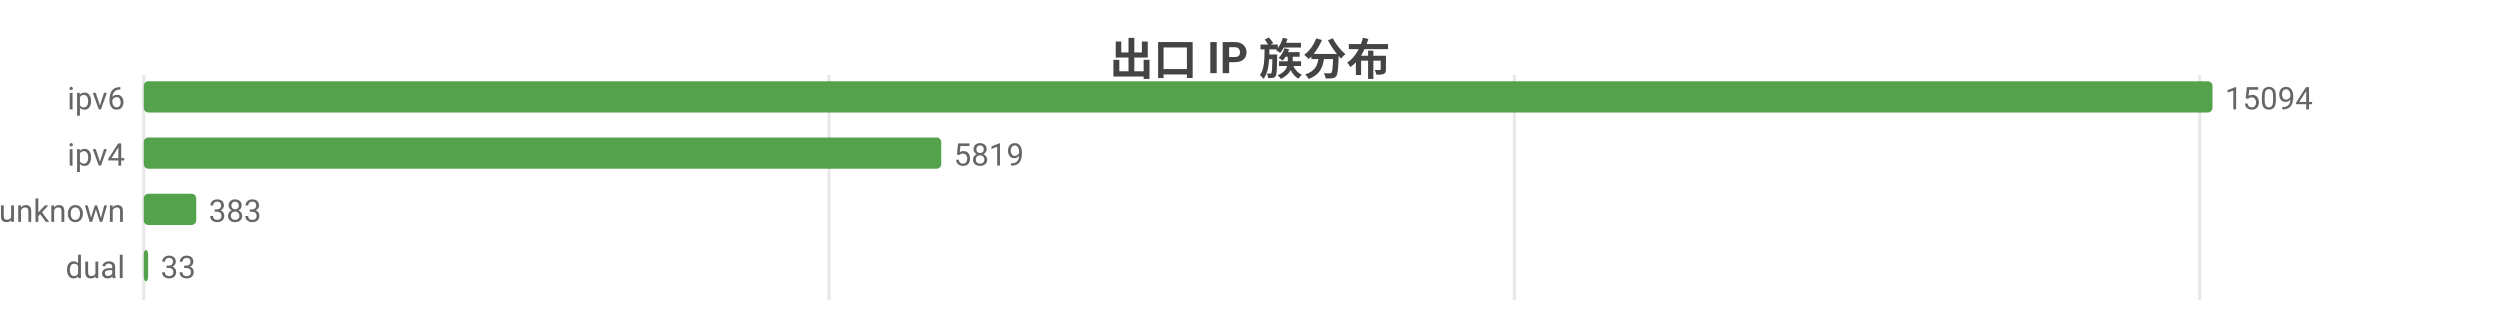
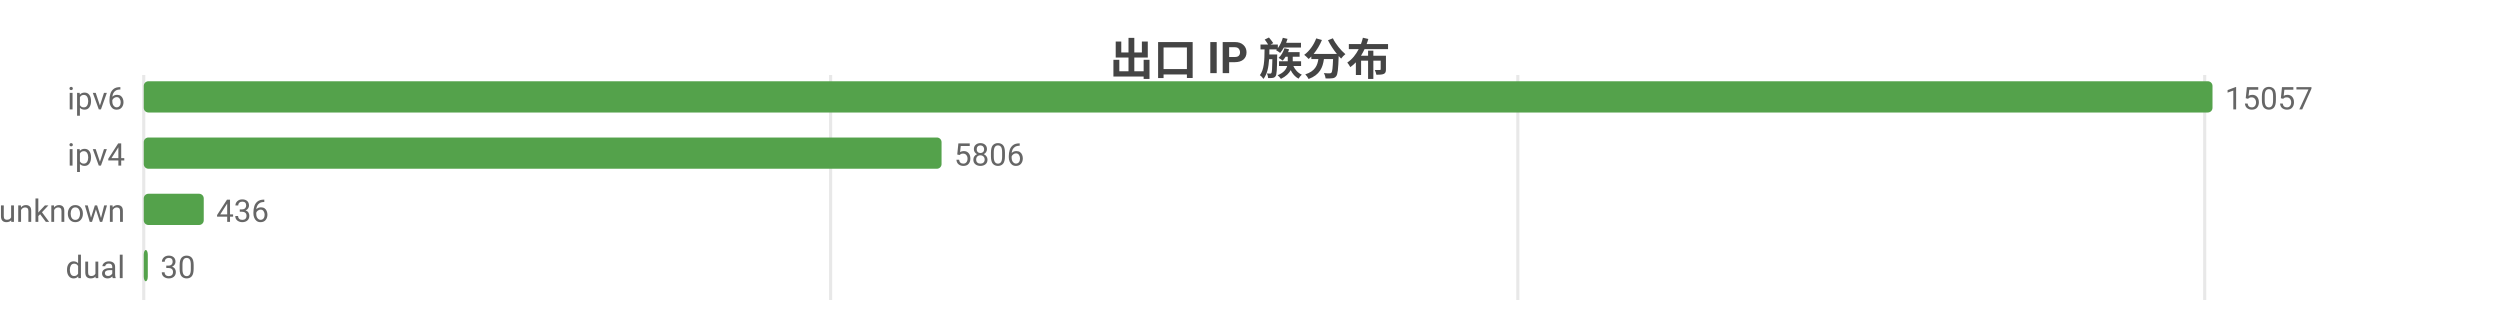
<svg xmlns="http://www.w3.org/2000/svg" width="800" height="104" viewBox="0 0 800 104">
  <rect width="800" height="104" fill="#ffffff" />
  <style>text{font-family:system-ui,-apple-system,'Segoe UI',Roboto,'PingFang SC','Microsoft YaHei','Noto Sans CJK SC',sans-serif}.g{stroke:#e8e8e8;stroke-width:1}.a{stroke:#999;stroke-width:1}.t{font-size:10px;fill:#666}.m{font-size:10px;text-anchor:middle;fill:#666}.e{font-size:10px;text-anchor:end;fill:#666}.l{font-size:11px;fill:#333}.tt{font-size:14px;font-weight:600;text-anchor:middle;fill:#444}.em{font-size:13px;text-anchor:middle;fill:#999}</style>
  <text class="tt" x="400.0" y="24">出口 IP 族分布</text>
  <line class="g" x1="46" y1="24" x2="46" y2="96" />
-   <line class="g" x1="265.3" y1="24" x2="265.3" y2="96" />
-   <line class="g" x1="484.6" y1="24" x2="484.6" y2="96" />
-   <line class="g" x1="703.9" y1="24" x2="703.9" y2="96" />
+   <line class="g" x1="265.8" y1="24" x2="265.8" y2="96" />
+   <line class="g" x1="485.7" y1="24" x2="485.7" y2="96" />
+   <line class="g" x1="705.5" y1="24" x2="705.5" y2="96" />
  <text class="e" x="40" y="35">ipv6</text>
  <rect x="46" y="26" width="662" height="10" fill="#54a24b" rx="1.5" />
-   <text class="t" x="712" y="35">15094</text>
+   <text class="t" x="712" y="35">15057</text>
  <text class="e" x="40" y="53">ipv4</text>
-   <rect x="46" y="44" width="255.2" height="10" fill="#54a24b" rx="1.5" />
-   <text class="t" x="305.2" y="53">5819</text>
+   <rect x="46" y="44" width="255.3" height="10" fill="#54a24b" rx="1.5" />
+   <text class="t" x="305.3" y="53">5806</text>
  <text class="e" x="40" y="71">unknown</text>
-   <rect x="46" y="62" width="16.8" height="10" fill="#54a24b" rx="1.5" />
-   <text class="t" x="66.8" y="71">383</text>
+   <rect x="46" y="62" width="19.2" height="10" fill="#54a24b" rx="1.5" />
+   <text class="t" x="69.2" y="71">436</text>
  <text class="e" x="40" y="89">dual</text>
-   <rect x="46" y="80" width="1.4" height="10" fill="#54a24b" rx="1.5" />
-   <text class="t" x="51.4" y="89">33</text>
+   <rect x="46" y="80" width="1.3" height="10" fill="#54a24b" rx="1.5" />
+   <text class="t" x="51.3" y="89">30</text>
</svg>
